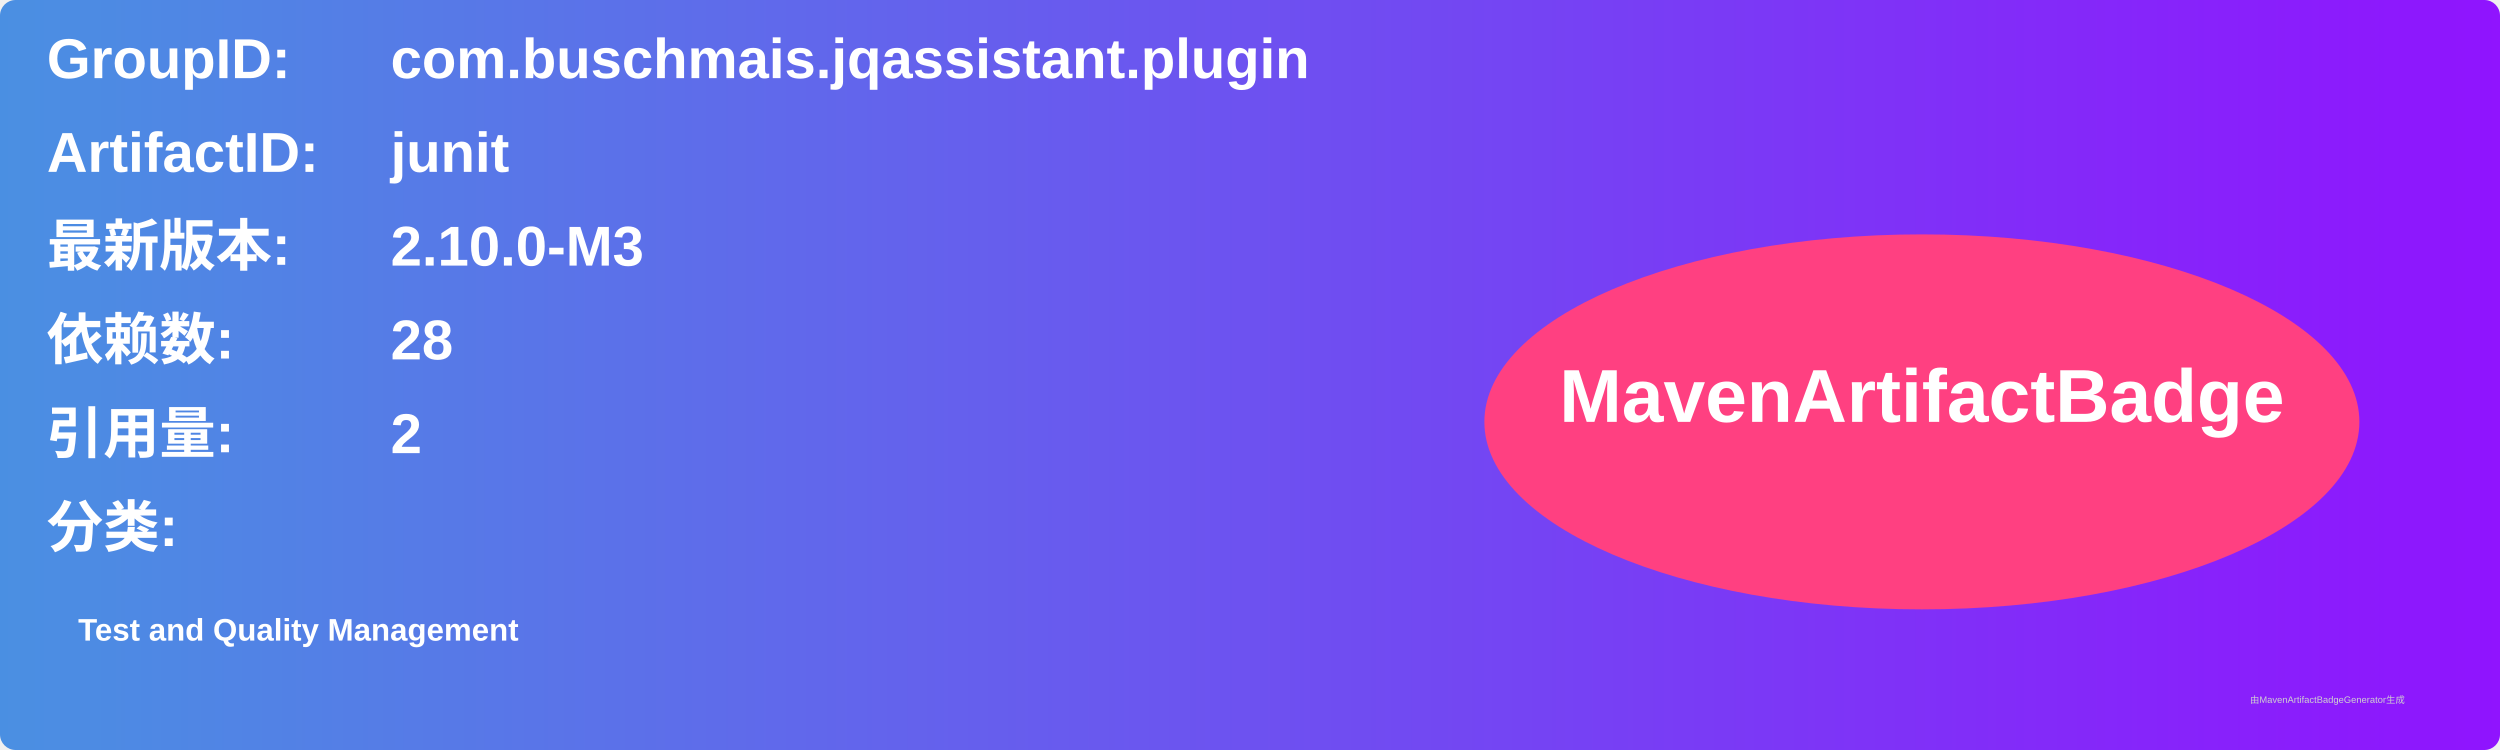
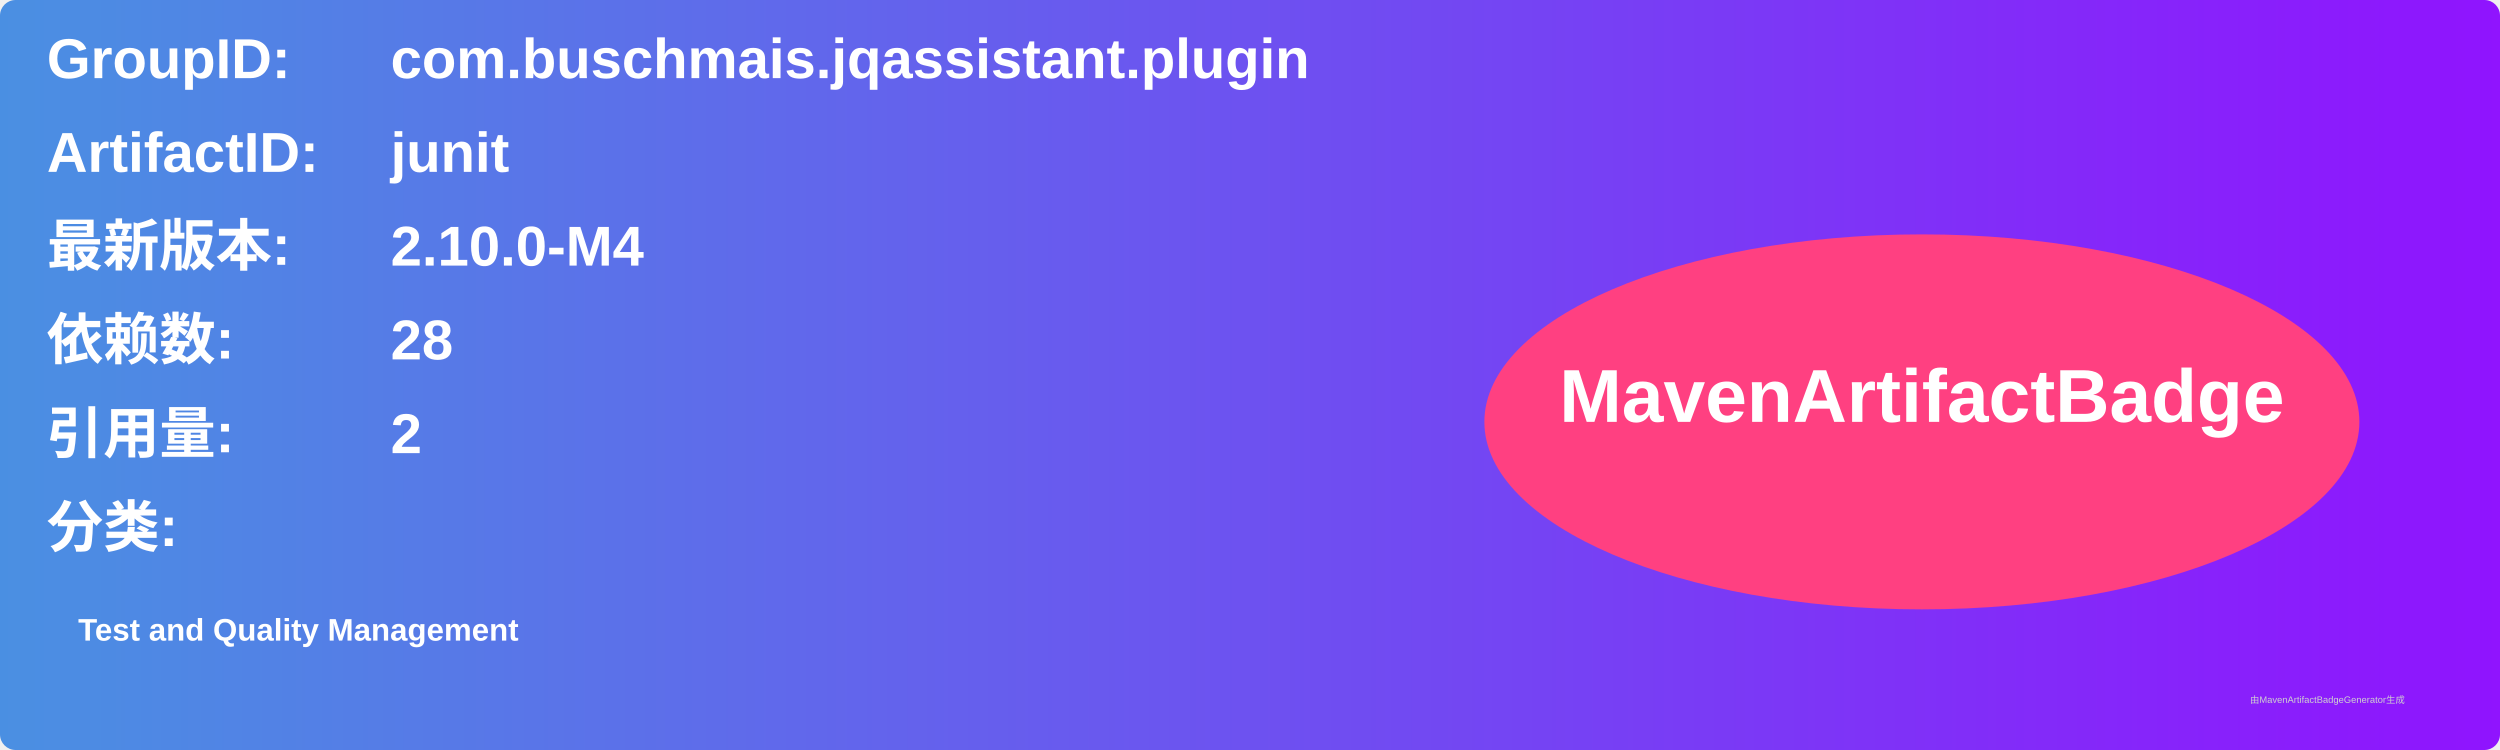
<svg xmlns="http://www.w3.org/2000/svg" width="800" height="240" viewBox="0 0 800 240">
  <linearGradient id="grad" x1="0%" y1="0%" x2="100%" y2="0%">
    <stop offset="0%" stop-color="#4a90e2" />
    <stop offset="100%" stop-color="#9013fe" />
  </linearGradient>
  <rect width="100%" height="100%" rx="5" ry="5" fill="url(#grad)" />
  <g transform="translate(15, 15)">
    <text x="0" y="10" font-family="Arial" font-size="18" fill="white" font-weight="bold" width="260">GroupID:</text>
    <text x="110" y="10" font-family="Arial" font-size="18" fill="white" font-weight="bold" width="460">com.buschmais.jqassistant.plugin</text>
    <text x="0" y="40" font-family="Arial" font-size="18" fill="white" font-weight="bold" width="260">ArtifactID:</text>
    <text x="110" y="40" font-family="Arial" font-size="18" fill="white" font-weight="bold" width="460">junit</text>
    <text x="0" y="70" font-family="Arial" font-size="18" fill="white" font-weight="bold">最新版本:</text>
    <text x="110" y="70" font-family="Arial" font-size="18" fill="white" font-weight="bold">
-       <tspan font-weight="bold">2.10.0-M3</tspan>
+       <tspan font-weight="bold">2.10.0-M4</tspan>
    </text>
    <text x="0" y="100" font-family="Arial" font-size="18" fill="white" font-weight="bold">依赖数: </text>
    <text x="110" y="100" font-family="Arial" font-size="18" fill="white">
      <tspan font-weight="bold">28</tspan>
    </text>
    <text x="0" y="130" font-family="Arial" font-size="18" fill="white" font-weight="bold">引用量: </text>
    <text x="110" y="130" font-family="Arial" font-size="18" fill="white">
      <tspan font-weight="bold">2</tspan>
    </text>
    <text x="0" y="160" font-family="Arial" font-size="18" fill="white" font-weight="bold">分类:</text>
    <text x="10" y="190" font-family="Arial" font-size="10" fill="white">
      <tspan font-weight="bold">Test and Quality Management</tspan>
    </text>
    <ellipse cx="600" cy="120" rx="140" ry="60" fill="#ff4081" />
    <text x="600" y="120" text-anchor="middle" font-family="Arial" font-size="24" fill="white" font-weight="bold">MavenArtifactBadge</text>
  </g>
  <text x="720" y="225" font-family="Arial" font-size="3" fill="#d0d0d0">由MavenArtifactBadgeGenerator生成</text>
</svg>
